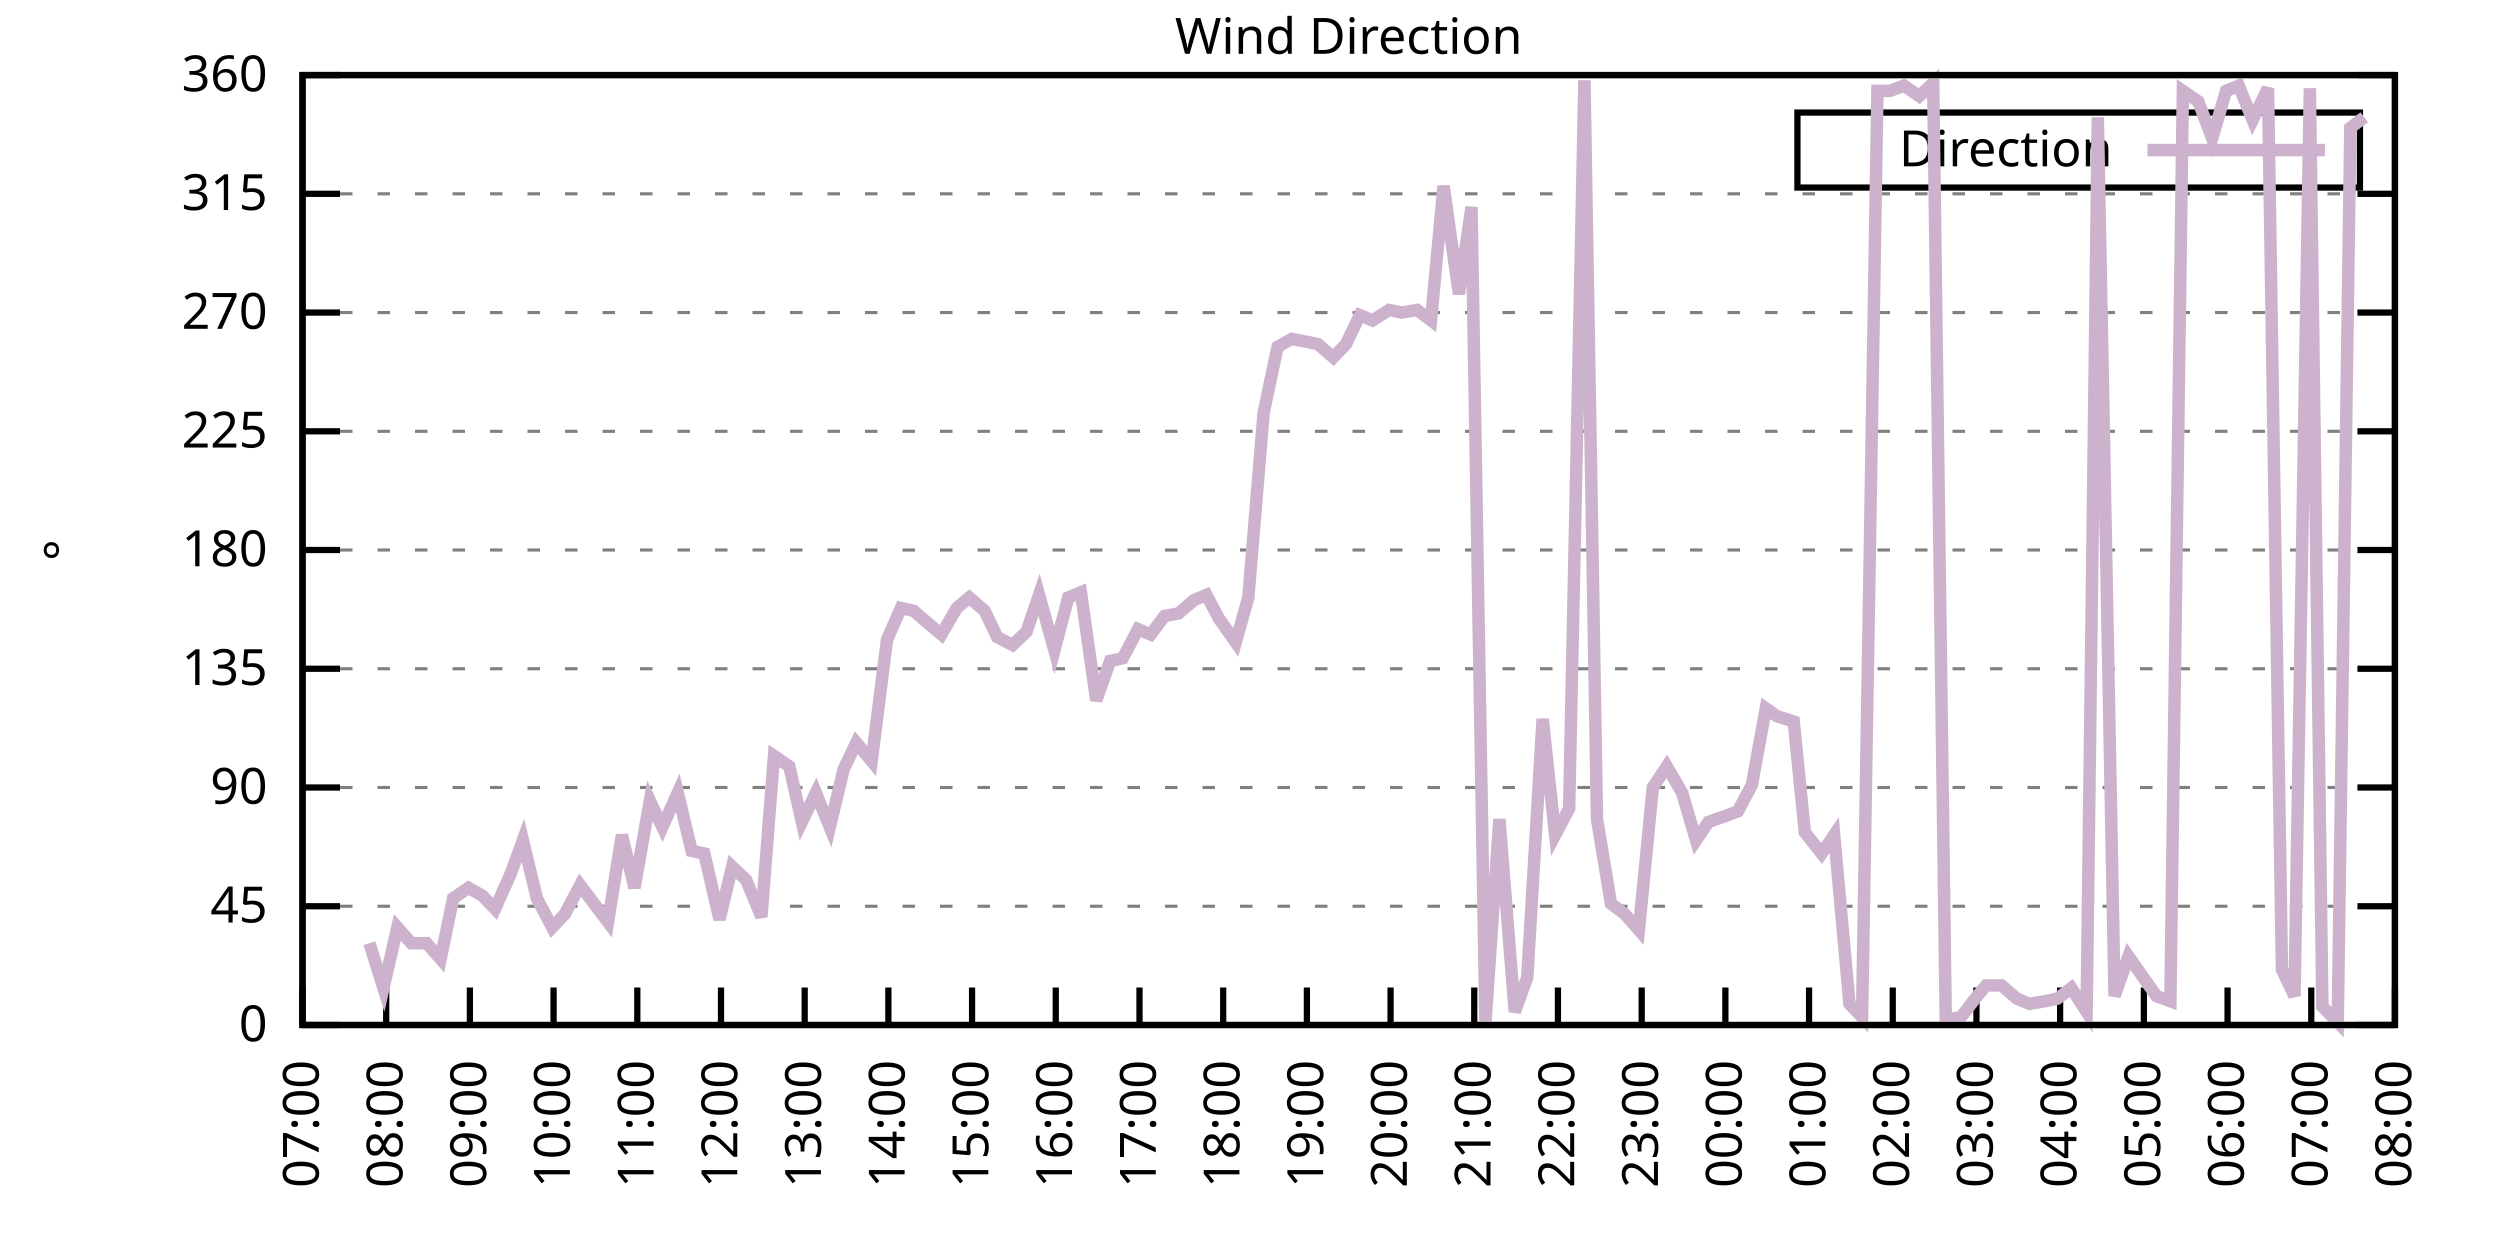
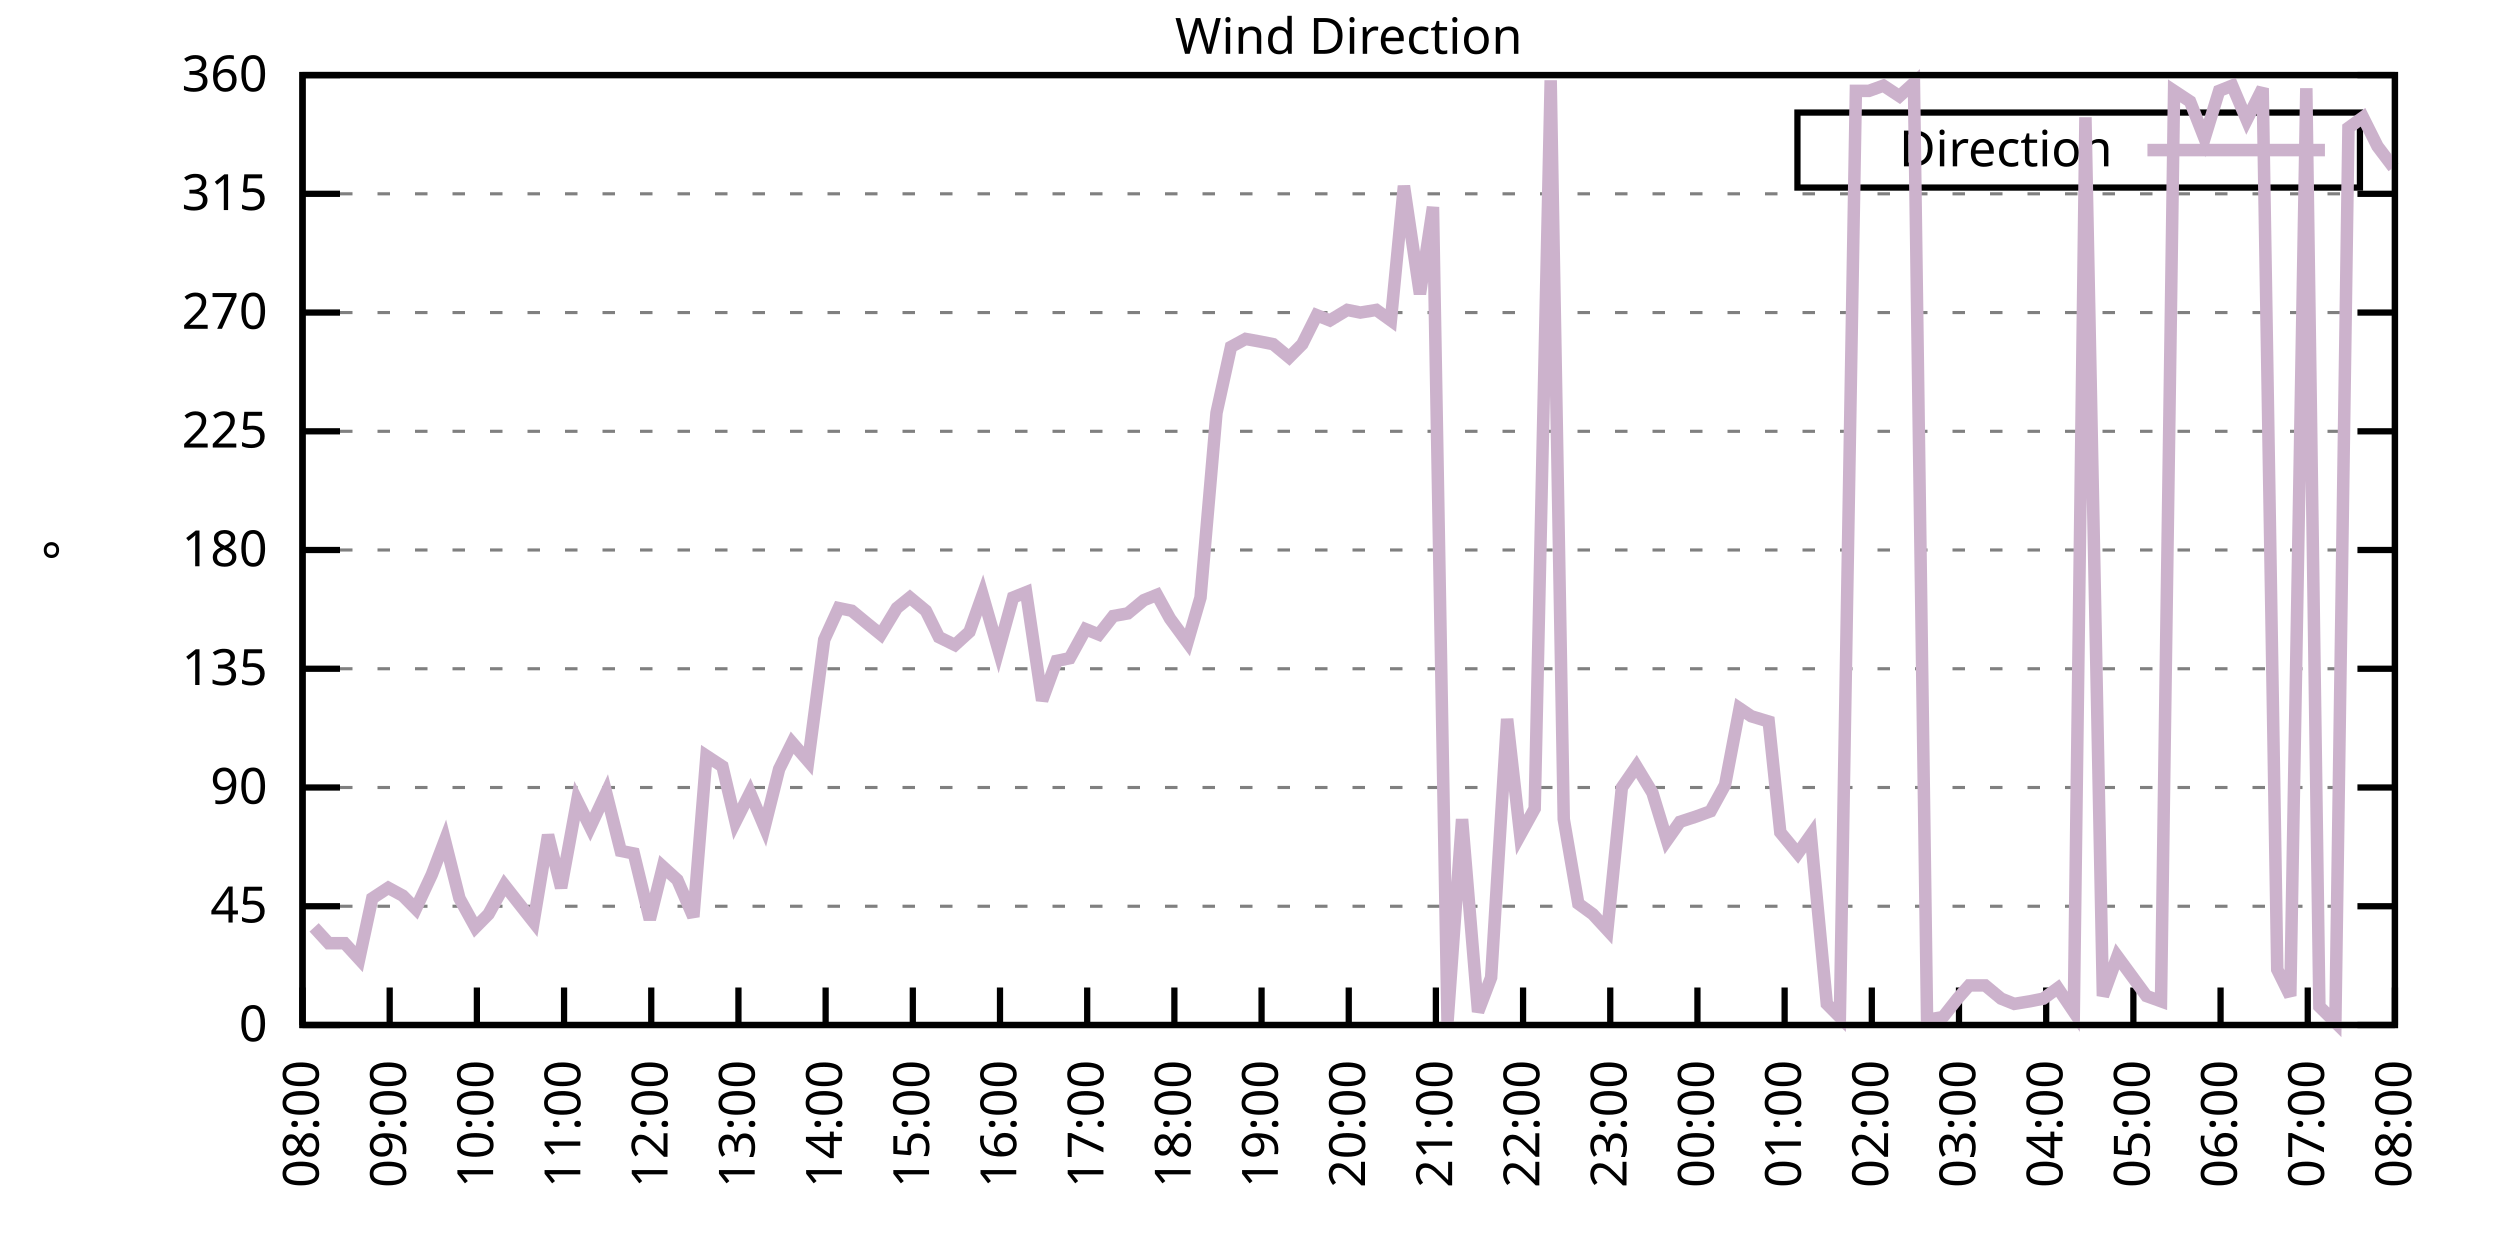
<svg xmlns="http://www.w3.org/2000/svg" xmlns:xlink="http://www.w3.org/1999/xlink" width="400" height="200" viewBox="0 0 400 200">
  <g id="gnuplot_canvas">
    <rect x="0" y="0" width="400" height="200" fill="none" />
    <defs>
      <circle id="gpDot" r="0.5" stroke-width="0.5" stroke="currentColor" />
      <path id="gpPt0" stroke-width="0.333" stroke="currentColor" d="M-1,0 h2 M0,-1 v2" />
      <path id="gpPt1" stroke-width="0.333" stroke="currentColor" d="M-1,-1 L1,1 M1,-1 L-1,1" />
      <path id="gpPt2" stroke-width="0.333" stroke="currentColor" d="M-1,0 L1,0 M0,-1 L0,1 M-1,-1 L1,1 M-1,1 L1,-1" />
      <rect id="gpPt3" stroke-width="0.333" stroke="currentColor" x="-1" y="-1" width="2" height="2" />
      <rect id="gpPt4" stroke-width="0.333" stroke="currentColor" fill="currentColor" x="-1" y="-1" width="2" height="2" />
      <circle id="gpPt5" stroke-width="0.333" stroke="currentColor" cx="0" cy="0" r="1" />
      <use xlink:href="#gpPt5" id="gpPt6" fill="currentColor" stroke="none" />
      <path id="gpPt7" stroke-width="0.333" stroke="currentColor" d="M0,-1.33 L-1.33,0.67 L1.33,0.67 z" />
      <use xlink:href="#gpPt7" id="gpPt8" fill="currentColor" stroke="none" />
      <use xlink:href="#gpPt7" id="gpPt9" stroke="currentColor" transform="rotate(180)" />
      <use xlink:href="#gpPt9" id="gpPt10" fill="currentColor" stroke="none" />
      <use xlink:href="#gpPt3" id="gpPt11" stroke="currentColor" transform="rotate(45)" />
      <use xlink:href="#gpPt11" id="gpPt12" fill="currentColor" stroke="none" />
      <path id="gpPt13" stroke-width="0.333" stroke="currentColor" d="M0,1.330 L1.265,0.411 L0.782,-1.067 L-0.782,-1.076 L-1.265,0.411 z" />
      <use xlink:href="#gpPt13" id="gpPt14" fill="currentColor" stroke="none" />
      <filter id="textbox" filterUnits="objectBoundingBox" x="0" y="0" height="1" width="1">
        <feFlood flood-color="white" flood-opacity="1" result="bgnd" />
        <feComposite in="SourceGraphic" in2="bgnd" operator="atop" />
      </filter>
      <filter id="greybox" filterUnits="objectBoundingBox" x="0" y="0" height="1" width="1">
        <feFlood flood-color="lightgrey" flood-opacity="1" result="grey" />
        <feComposite in="SourceGraphic" in2="grey" operator="atop" />
      </filter>
    </defs>
    <g fill="none" color="white" stroke="currentColor" stroke-width="1.00" stroke-linecap="butt" stroke-linejoin="miter">
</g>
    <g fill="none" color="black" stroke="currentColor" stroke-width="1.00" stroke-linecap="butt" stroke-linejoin="miter">
      <g stroke="none" shape-rendering="crispEdges">
        <polygon fill="rgb(255, 255, 255)" points="48.40,164.00 383.18,164.00 383.18,12.02 48.40,12.02 " />
      </g>
    </g>
    <g fill="none" color="black" stroke="currentColor" stroke-width="1.00" stroke-linecap="butt" stroke-linejoin="miter">
</g>
    <g fill="none" color="black" stroke="black" stroke-width="0.50" stroke-linecap="butt" stroke-linejoin="miter">
</g>
    <g fill="none" color="gray" stroke="currentColor" stroke-width="0.50" stroke-linecap="butt" stroke-linejoin="miter">
      <path stroke="gray" stroke-dasharray="2,4" class="gridline" d="M48.40,164.00 L383.19,164.00  " />
    </g>
    <g fill="none" color="gray" stroke="gray" stroke-width="1.00" stroke-linecap="butt" stroke-linejoin="miter">
</g>
    <g fill="none" color="black" stroke="currentColor" stroke-width="1.00" stroke-linecap="butt" stroke-linejoin="miter">
      <path stroke="black" d="M48.40,164.00 L54.40,164.00 M383.19,164.00 L377.19,164.00  " />
      <g transform="translate(42.80,166.60)" stroke="none" fill="black" font-family="Sans" font-size="8.00" text-anchor="end">
        <text>
          <tspan font-family="Sans"> 0</tspan>
        </text>
      </g>
    </g>
    <g fill="none" color="black" stroke="currentColor" stroke-width="1.00" stroke-linecap="butt" stroke-linejoin="miter">
</g>
    <g fill="none" color="black" stroke="black" stroke-width="0.50" stroke-linecap="butt" stroke-linejoin="miter">
</g>
    <g fill="none" color="gray" stroke="currentColor" stroke-width="0.50" stroke-linecap="butt" stroke-linejoin="miter">
      <path stroke="gray" stroke-dasharray="2,4" class="gridline" d="M48.40,145.00 L383.19,145.00  " />
    </g>
    <g fill="none" color="gray" stroke="gray" stroke-width="1.00" stroke-linecap="butt" stroke-linejoin="miter">
</g>
    <g fill="none" color="black" stroke="currentColor" stroke-width="1.00" stroke-linecap="butt" stroke-linejoin="miter">
      <path stroke="black" d="M48.40,145.00 L54.40,145.00 M383.19,145.00 L377.19,145.00  " />
      <g transform="translate(42.80,147.60)" stroke="none" fill="black" font-family="Sans" font-size="8.00" text-anchor="end">
        <text>
          <tspan font-family="Sans"> 45</tspan>
        </text>
      </g>
    </g>
    <g fill="none" color="black" stroke="currentColor" stroke-width="1.00" stroke-linecap="butt" stroke-linejoin="miter">
</g>
    <g fill="none" color="black" stroke="black" stroke-width="0.50" stroke-linecap="butt" stroke-linejoin="miter">
</g>
    <g fill="none" color="gray" stroke="currentColor" stroke-width="0.50" stroke-linecap="butt" stroke-linejoin="miter">
      <path stroke="gray" stroke-dasharray="2,4" class="gridline" d="M48.40,126.00 L383.19,126.00  " />
    </g>
    <g fill="none" color="gray" stroke="gray" stroke-width="1.00" stroke-linecap="butt" stroke-linejoin="miter">
</g>
    <g fill="none" color="black" stroke="currentColor" stroke-width="1.00" stroke-linecap="butt" stroke-linejoin="miter">
      <path stroke="black" d="M48.40,126.00 L54.40,126.00 M383.19,126.00 L377.19,126.00  " />
      <g transform="translate(42.80,128.60)" stroke="none" fill="black" font-family="Sans" font-size="8.00" text-anchor="end">
        <text>
          <tspan font-family="Sans"> 90</tspan>
        </text>
      </g>
    </g>
    <g fill="none" color="black" stroke="currentColor" stroke-width="1.00" stroke-linecap="butt" stroke-linejoin="miter">
</g>
    <g fill="none" color="black" stroke="black" stroke-width="0.50" stroke-linecap="butt" stroke-linejoin="miter">
</g>
    <g fill="none" color="gray" stroke="currentColor" stroke-width="0.50" stroke-linecap="butt" stroke-linejoin="miter">
      <path stroke="gray" stroke-dasharray="2,4" class="gridline" d="M48.40,107.00 L383.19,107.00  " />
    </g>
    <g fill="none" color="gray" stroke="gray" stroke-width="1.00" stroke-linecap="butt" stroke-linejoin="miter">
</g>
    <g fill="none" color="black" stroke="currentColor" stroke-width="1.00" stroke-linecap="butt" stroke-linejoin="miter">
      <path stroke="black" d="M48.40,107.00 L54.40,107.00 M383.19,107.00 L377.19,107.00  " />
      <g transform="translate(42.80,109.60)" stroke="none" fill="black" font-family="Sans" font-size="8.00" text-anchor="end">
        <text>
          <tspan font-family="Sans"> 135</tspan>
        </text>
      </g>
    </g>
    <g fill="none" color="black" stroke="currentColor" stroke-width="1.00" stroke-linecap="butt" stroke-linejoin="miter">
</g>
    <g fill="none" color="black" stroke="black" stroke-width="0.50" stroke-linecap="butt" stroke-linejoin="miter">
</g>
    <g fill="none" color="gray" stroke="currentColor" stroke-width="0.50" stroke-linecap="butt" stroke-linejoin="miter">
      <path stroke="gray" stroke-dasharray="2,4" class="gridline" d="M48.40,88.00 L383.19,88.00  " />
    </g>
    <g fill="none" color="gray" stroke="gray" stroke-width="1.00" stroke-linecap="butt" stroke-linejoin="miter">
</g>
    <g fill="none" color="black" stroke="currentColor" stroke-width="1.00" stroke-linecap="butt" stroke-linejoin="miter">
      <path stroke="black" d="M48.40,88.00 L54.40,88.00 M383.19,88.00 L377.19,88.00  " />
      <g transform="translate(42.80,90.60)" stroke="none" fill="black" font-family="Sans" font-size="8.00" text-anchor="end">
        <text>
          <tspan font-family="Sans"> 180</tspan>
        </text>
      </g>
    </g>
    <g fill="none" color="black" stroke="currentColor" stroke-width="1.00" stroke-linecap="butt" stroke-linejoin="miter">
</g>
    <g fill="none" color="black" stroke="black" stroke-width="0.50" stroke-linecap="butt" stroke-linejoin="miter">
</g>
    <g fill="none" color="gray" stroke="currentColor" stroke-width="0.50" stroke-linecap="butt" stroke-linejoin="miter">
      <path stroke="gray" stroke-dasharray="2,4" class="gridline" d="M48.40,69.01 L383.19,69.01  " />
    </g>
    <g fill="none" color="gray" stroke="gray" stroke-width="1.00" stroke-linecap="butt" stroke-linejoin="miter">
</g>
    <g fill="none" color="black" stroke="currentColor" stroke-width="1.00" stroke-linecap="butt" stroke-linejoin="miter">
      <path stroke="black" d="M48.40,69.01 L54.40,69.01 M383.19,69.01 L377.19,69.01  " />
      <g transform="translate(42.80,71.61)" stroke="none" fill="black" font-family="Sans" font-size="8.00" text-anchor="end">
        <text>
          <tspan font-family="Sans"> 225</tspan>
        </text>
      </g>
    </g>
    <g fill="none" color="black" stroke="currentColor" stroke-width="1.00" stroke-linecap="butt" stroke-linejoin="miter">
</g>
    <g fill="none" color="black" stroke="black" stroke-width="0.50" stroke-linecap="butt" stroke-linejoin="miter">
</g>
    <g fill="none" color="gray" stroke="currentColor" stroke-width="0.50" stroke-linecap="butt" stroke-linejoin="miter">
      <path stroke="gray" stroke-dasharray="2,4" class="gridline" d="M48.40,50.01 L383.19,50.01  " />
    </g>
    <g fill="none" color="gray" stroke="gray" stroke-width="1.00" stroke-linecap="butt" stroke-linejoin="miter">
</g>
    <g fill="none" color="black" stroke="currentColor" stroke-width="1.00" stroke-linecap="butt" stroke-linejoin="miter">
      <path stroke="black" d="M48.40,50.01 L54.40,50.01 M383.19,50.01 L377.19,50.01  " />
      <g transform="translate(42.80,52.61)" stroke="none" fill="black" font-family="Sans" font-size="8.00" text-anchor="end">
        <text>
          <tspan font-family="Sans"> 270</tspan>
        </text>
      </g>
    </g>
    <g fill="none" color="black" stroke="currentColor" stroke-width="1.00" stroke-linecap="butt" stroke-linejoin="miter">
</g>
    <g fill="none" color="black" stroke="black" stroke-width="0.50" stroke-linecap="butt" stroke-linejoin="miter">
</g>
    <g fill="none" color="gray" stroke="currentColor" stroke-width="0.50" stroke-linecap="butt" stroke-linejoin="miter">
      <path stroke="gray" stroke-dasharray="2,4" class="gridline" d="M48.40,31.01 L383.19,31.01  " />
    </g>
    <g fill="none" color="gray" stroke="gray" stroke-width="1.00" stroke-linecap="butt" stroke-linejoin="miter">
</g>
    <g fill="none" color="black" stroke="currentColor" stroke-width="1.00" stroke-linecap="butt" stroke-linejoin="miter">
      <path stroke="black" d="M48.40,31.01 L54.40,31.01 M383.19,31.01 L377.19,31.01  " />
      <g transform="translate(42.80,33.61)" stroke="none" fill="black" font-family="Sans" font-size="8.00" text-anchor="end">
        <text>
          <tspan font-family="Sans"> 315</tspan>
        </text>
      </g>
    </g>
    <g fill="none" color="black" stroke="currentColor" stroke-width="1.00" stroke-linecap="butt" stroke-linejoin="miter">
</g>
    <g fill="none" color="black" stroke="black" stroke-width="0.50" stroke-linecap="butt" stroke-linejoin="miter">
</g>
    <g fill="none" color="gray" stroke="currentColor" stroke-width="0.50" stroke-linecap="butt" stroke-linejoin="miter">
      <path stroke="gray" stroke-dasharray="2,4" class="gridline" d="M48.40,12.01 L383.19,12.01  " />
    </g>
    <g fill="none" color="gray" stroke="gray" stroke-width="1.00" stroke-linecap="butt" stroke-linejoin="miter">
</g>
    <g fill="none" color="black" stroke="currentColor" stroke-width="1.00" stroke-linecap="butt" stroke-linejoin="miter">
      <path stroke="black" d="M48.40,12.01 L54.40,12.01 M383.19,12.01 L377.19,12.01  " />
      <g transform="translate(42.80,14.61)" stroke="none" fill="black" font-family="Sans" font-size="8.00" text-anchor="end">
        <text>
          <tspan font-family="Sans"> 360</tspan>
        </text>
      </g>
    </g>
    <g fill="none" color="black" stroke="currentColor" stroke-width="1.00" stroke-linecap="butt" stroke-linejoin="miter">
      <path stroke="black" d="M48.40,164.00 L48.40,158.00  " />
      <g transform="translate(51.00,169.60) rotate(270.00)" stroke="none" fill="black" font-family="Sans" font-size="8.00" text-anchor="end">
        <text>
-           <tspan font-family="Sans">07:00</tspan>
-         </text>
-       </g>
-     </g>
-     <g fill="none" color="black" stroke="currentColor" stroke-width="1.00" stroke-linecap="butt" stroke-linejoin="miter">
-       <path stroke="black" d="M61.79,164.00 L61.79,158.00  " />
-       <g transform="translate(64.39,169.60) rotate(270.00)" stroke="none" fill="black" font-family="Sans" font-size="8.00" text-anchor="end">
-         <text>
          <tspan font-family="Sans">08:00</tspan>
        </text>
      </g>
    </g>
    <g fill="none" color="black" stroke="currentColor" stroke-width="1.00" stroke-linecap="butt" stroke-linejoin="miter">
-       <path stroke="black" d="M75.18,164.00 L75.18,158.00  " />
-       <g transform="translate(77.78,169.60) rotate(270.00)" stroke="none" fill="black" font-family="Sans" font-size="8.00" text-anchor="end">
+       <path stroke="black" d="M62.35,164.00 L62.35,158.00  " />
+       <g transform="translate(64.95,169.60) rotate(270.00)" stroke="none" fill="black" font-family="Sans" font-size="8.00" text-anchor="end">
        <text>
          <tspan font-family="Sans">09:00</tspan>
        </text>
      </g>
    </g>
    <g fill="none" color="black" stroke="currentColor" stroke-width="1.00" stroke-linecap="butt" stroke-linejoin="miter">
-       <path stroke="black" d="M88.57,164.00 L88.57,158.00  " />
-       <g transform="translate(91.17,169.60) rotate(270.00)" stroke="none" fill="black" font-family="Sans" font-size="8.00" text-anchor="end">
+       <path stroke="black" d="M76.30,164.00 L76.30,158.00  " />
+       <g transform="translate(78.90,169.60) rotate(270.00)" stroke="none" fill="black" font-family="Sans" font-size="8.00" text-anchor="end">
        <text>
          <tspan font-family="Sans">10:00</tspan>
        </text>
      </g>
    </g>
    <g fill="none" color="black" stroke="currentColor" stroke-width="1.00" stroke-linecap="butt" stroke-linejoin="miter">
-       <path stroke="black" d="M101.97,164.00 L101.97,158.00  " />
-       <g transform="translate(104.57,169.60) rotate(270.00)" stroke="none" fill="black" font-family="Sans" font-size="8.00" text-anchor="end">
+       <path stroke="black" d="M90.25,164.00 L90.25,158.00  " />
+       <g transform="translate(92.85,169.60) rotate(270.00)" stroke="none" fill="black" font-family="Sans" font-size="8.00" text-anchor="end">
        <text>
          <tspan font-family="Sans">11:00</tspan>
        </text>
      </g>
    </g>
    <g fill="none" color="black" stroke="currentColor" stroke-width="1.00" stroke-linecap="butt" stroke-linejoin="miter">
-       <path stroke="black" d="M115.36,164.00 L115.36,158.00  " />
-       <g transform="translate(117.96,169.60) rotate(270.00)" stroke="none" fill="black" font-family="Sans" font-size="8.00" text-anchor="end">
+       <path stroke="black" d="M104.20,164.00 L104.20,158.00  " />
+       <g transform="translate(106.80,169.60) rotate(270.00)" stroke="none" fill="black" font-family="Sans" font-size="8.00" text-anchor="end">
        <text>
          <tspan font-family="Sans">12:00</tspan>
        </text>
      </g>
    </g>
    <g fill="none" color="black" stroke="currentColor" stroke-width="1.00" stroke-linecap="butt" stroke-linejoin="miter">
-       <path stroke="black" d="M128.75,164.00 L128.75,158.00  " />
-       <g transform="translate(131.35,169.60) rotate(270.00)" stroke="none" fill="black" font-family="Sans" font-size="8.00" text-anchor="end">
+       <path stroke="black" d="M118.15,164.00 L118.15,158.00  " />
+       <g transform="translate(120.75,169.60) rotate(270.00)" stroke="none" fill="black" font-family="Sans" font-size="8.00" text-anchor="end">
        <text>
          <tspan font-family="Sans">13:00</tspan>
        </text>
      </g>
    </g>
    <g fill="none" color="black" stroke="currentColor" stroke-width="1.00" stroke-linecap="butt" stroke-linejoin="miter">
-       <path stroke="black" d="M142.14,164.00 L142.14,158.00  " />
-       <g transform="translate(144.74,169.60) rotate(270.00)" stroke="none" fill="black" font-family="Sans" font-size="8.00" text-anchor="end">
+       <path stroke="black" d="M132.10,164.00 L132.10,158.00  " />
+       <g transform="translate(134.70,169.60) rotate(270.00)" stroke="none" fill="black" font-family="Sans" font-size="8.00" text-anchor="end">
        <text>
          <tspan font-family="Sans">14:00</tspan>
        </text>
      </g>
    </g>
    <g fill="none" color="black" stroke="currentColor" stroke-width="1.00" stroke-linecap="butt" stroke-linejoin="miter">
-       <path stroke="black" d="M155.53,164.00 L155.53,158.00  " />
-       <g transform="translate(158.13,169.60) rotate(270.00)" stroke="none" fill="black" font-family="Sans" font-size="8.00" text-anchor="end">
+       <path stroke="black" d="M146.05,164.00 L146.05,158.00  " />
+       <g transform="translate(148.65,169.60) rotate(270.00)" stroke="none" fill="black" font-family="Sans" font-size="8.00" text-anchor="end">
        <text>
          <tspan font-family="Sans">15:00</tspan>
        </text>
      </g>
    </g>
    <g fill="none" color="black" stroke="currentColor" stroke-width="1.00" stroke-linecap="butt" stroke-linejoin="miter">
-       <path stroke="black" d="M168.92,164.00 L168.92,158.00  " />
-       <g transform="translate(171.52,169.60) rotate(270.00)" stroke="none" fill="black" font-family="Sans" font-size="8.00" text-anchor="end">
+       <path stroke="black" d="M160.00,164.00 L160.00,158.00  " />
+       <g transform="translate(162.60,169.60) rotate(270.00)" stroke="none" fill="black" font-family="Sans" font-size="8.00" text-anchor="end">
        <text>
          <tspan font-family="Sans">16:00</tspan>
        </text>
      </g>
    </g>
    <g fill="none" color="black" stroke="currentColor" stroke-width="1.00" stroke-linecap="butt" stroke-linejoin="miter">
-       <path stroke="black" d="M182.32,164.00 L182.32,158.00  " />
-       <g transform="translate(184.92,169.60) rotate(270.00)" stroke="none" fill="black" font-family="Sans" font-size="8.00" text-anchor="end">
+       <path stroke="black" d="M173.95,164.00 L173.95,158.00  " />
+       <g transform="translate(176.55,169.60) rotate(270.00)" stroke="none" fill="black" font-family="Sans" font-size="8.00" text-anchor="end">
        <text>
          <tspan font-family="Sans">17:00</tspan>
        </text>
      </g>
    </g>
    <g fill="none" color="black" stroke="currentColor" stroke-width="1.00" stroke-linecap="butt" stroke-linejoin="miter">
-       <path stroke="black" d="M195.71,164.00 L195.71,158.00  " />
-       <g transform="translate(198.31,169.60) rotate(270.00)" stroke="none" fill="black" font-family="Sans" font-size="8.00" text-anchor="end">
+       <path stroke="black" d="M187.90,164.00 L187.90,158.00  " />
+       <g transform="translate(190.50,169.60) rotate(270.00)" stroke="none" fill="black" font-family="Sans" font-size="8.00" text-anchor="end">
        <text>
          <tspan font-family="Sans">18:00</tspan>
        </text>
      </g>
    </g>
    <g fill="none" color="black" stroke="currentColor" stroke-width="1.00" stroke-linecap="butt" stroke-linejoin="miter">
-       <path stroke="black" d="M209.10,164.00 L209.10,158.00  " />
-       <g transform="translate(211.70,169.60) rotate(270.00)" stroke="none" fill="black" font-family="Sans" font-size="8.00" text-anchor="end">
+       <path stroke="black" d="M201.85,164.00 L201.85,158.00  " />
+       <g transform="translate(204.45,169.60) rotate(270.00)" stroke="none" fill="black" font-family="Sans" font-size="8.00" text-anchor="end">
        <text>
          <tspan font-family="Sans">19:00</tspan>
        </text>
      </g>
    </g>
    <g fill="none" color="black" stroke="currentColor" stroke-width="1.00" stroke-linecap="butt" stroke-linejoin="miter">
-       <path stroke="black" d="M222.49,164.00 L222.49,158.00  " />
-       <g transform="translate(225.09,169.60) rotate(270.00)" stroke="none" fill="black" font-family="Sans" font-size="8.00" text-anchor="end">
+       <path stroke="black" d="M215.80,164.00 L215.80,158.00  " />
+       <g transform="translate(218.40,169.60) rotate(270.00)" stroke="none" fill="black" font-family="Sans" font-size="8.00" text-anchor="end">
        <text>
          <tspan font-family="Sans">20:00</tspan>
        </text>
      </g>
    </g>
    <g fill="none" color="black" stroke="currentColor" stroke-width="1.00" stroke-linecap="butt" stroke-linejoin="miter">
-       <path stroke="black" d="M235.88,164.00 L235.88,158.00  " />
-       <g transform="translate(238.48,169.60) rotate(270.00)" stroke="none" fill="black" font-family="Sans" font-size="8.00" text-anchor="end">
+       <path stroke="black" d="M229.74,164.00 L229.74,158.00  " />
+       <g transform="translate(232.34,169.60) rotate(270.00)" stroke="none" fill="black" font-family="Sans" font-size="8.00" text-anchor="end">
        <text>
          <tspan font-family="Sans">21:00</tspan>
        </text>
      </g>
    </g>
    <g fill="none" color="black" stroke="currentColor" stroke-width="1.00" stroke-linecap="butt" stroke-linejoin="miter">
-       <path stroke="black" d="M249.27,164.00 L249.27,158.00  " />
-       <g transform="translate(251.87,169.60) rotate(270.00)" stroke="none" fill="black" font-family="Sans" font-size="8.00" text-anchor="end">
+       <path stroke="black" d="M243.69,164.00 L243.69,158.00  " />
+       <g transform="translate(246.29,169.60) rotate(270.00)" stroke="none" fill="black" font-family="Sans" font-size="8.00" text-anchor="end">
        <text>
          <tspan font-family="Sans">22:00</tspan>
        </text>
      </g>
    </g>
    <g fill="none" color="black" stroke="currentColor" stroke-width="1.00" stroke-linecap="butt" stroke-linejoin="miter">
-       <path stroke="black" d="M262.67,164.00 L262.67,158.00  " />
-       <g transform="translate(265.27,169.60) rotate(270.00)" stroke="none" fill="black" font-family="Sans" font-size="8.00" text-anchor="end">
+       <path stroke="black" d="M257.64,164.00 L257.64,158.00  " />
+       <g transform="translate(260.24,169.60) rotate(270.00)" stroke="none" fill="black" font-family="Sans" font-size="8.00" text-anchor="end">
        <text>
          <tspan font-family="Sans">23:00</tspan>
        </text>
      </g>
    </g>
    <g fill="none" color="black" stroke="currentColor" stroke-width="1.00" stroke-linecap="butt" stroke-linejoin="miter">
-       <path stroke="black" d="M276.06,164.00 L276.06,158.00  " />
-       <g transform="translate(278.66,169.60) rotate(270.00)" stroke="none" fill="black" font-family="Sans" font-size="8.00" text-anchor="end">
+       <path stroke="black" d="M271.59,164.00 L271.59,158.00  " />
+       <g transform="translate(274.19,169.60) rotate(270.00)" stroke="none" fill="black" font-family="Sans" font-size="8.00" text-anchor="end">
        <text>
          <tspan font-family="Sans">00:00</tspan>
        </text>
      </g>
    </g>
    <g fill="none" color="black" stroke="currentColor" stroke-width="1.00" stroke-linecap="butt" stroke-linejoin="miter">
-       <path stroke="black" d="M289.45,164.00 L289.45,158.00  " />
-       <g transform="translate(292.05,169.60) rotate(270.00)" stroke="none" fill="black" font-family="Sans" font-size="8.00" text-anchor="end">
+       <path stroke="black" d="M285.54,164.00 L285.54,158.00  " />
+       <g transform="translate(288.14,169.60) rotate(270.00)" stroke="none" fill="black" font-family="Sans" font-size="8.00" text-anchor="end">
        <text>
          <tspan font-family="Sans">01:00</tspan>
        </text>
      </g>
    </g>
    <g fill="none" color="black" stroke="currentColor" stroke-width="1.00" stroke-linecap="butt" stroke-linejoin="miter">
-       <path stroke="black" d="M302.84,164.00 L302.84,158.00  " />
-       <g transform="translate(305.44,169.60) rotate(270.00)" stroke="none" fill="black" font-family="Sans" font-size="8.00" text-anchor="end">
+       <path stroke="black" d="M299.49,164.00 L299.49,158.00  " />
+       <g transform="translate(302.09,169.60) rotate(270.00)" stroke="none" fill="black" font-family="Sans" font-size="8.00" text-anchor="end">
        <text>
          <tspan font-family="Sans">02:00</tspan>
        </text>
      </g>
    </g>
    <g fill="none" color="black" stroke="currentColor" stroke-width="1.00" stroke-linecap="butt" stroke-linejoin="miter">
-       <path stroke="black" d="M316.23,164.00 L316.23,158.00  " />
-       <g transform="translate(318.83,169.60) rotate(270.00)" stroke="none" fill="black" font-family="Sans" font-size="8.00" text-anchor="end">
+       <path stroke="black" d="M313.44,164.00 L313.44,158.00  " />
+       <g transform="translate(316.04,169.60) rotate(270.00)" stroke="none" fill="black" font-family="Sans" font-size="8.00" text-anchor="end">
        <text>
          <tspan font-family="Sans">03:00</tspan>
        </text>
      </g>
    </g>
    <g fill="none" color="black" stroke="currentColor" stroke-width="1.00" stroke-linecap="butt" stroke-linejoin="miter">
-       <path stroke="black" d="M329.62,164.00 L329.62,158.00  " />
-       <g transform="translate(332.22,169.60) rotate(270.00)" stroke="none" fill="black" font-family="Sans" font-size="8.00" text-anchor="end">
+       <path stroke="black" d="M327.39,164.00 L327.39,158.00  " />
+       <g transform="translate(329.99,169.60) rotate(270.00)" stroke="none" fill="black" font-family="Sans" font-size="8.00" text-anchor="end">
        <text>
          <tspan font-family="Sans">04:00</tspan>
        </text>
      </g>
    </g>
    <g fill="none" color="black" stroke="currentColor" stroke-width="1.00" stroke-linecap="butt" stroke-linejoin="miter">
-       <path stroke="black" d="M343.02,164.00 L343.02,158.00  " />
-       <g transform="translate(345.62,169.60) rotate(270.00)" stroke="none" fill="black" font-family="Sans" font-size="8.00" text-anchor="end">
+       <path stroke="black" d="M341.34,164.00 L341.34,158.00  " />
+       <g transform="translate(343.94,169.60) rotate(270.00)" stroke="none" fill="black" font-family="Sans" font-size="8.00" text-anchor="end">
        <text>
          <tspan font-family="Sans">05:00</tspan>
        </text>
      </g>
    </g>
    <g fill="none" color="black" stroke="currentColor" stroke-width="1.00" stroke-linecap="butt" stroke-linejoin="miter">
-       <path stroke="black" d="M356.41,164.00 L356.41,158.00  " />
-       <g transform="translate(359.01,169.60) rotate(270.00)" stroke="none" fill="black" font-family="Sans" font-size="8.00" text-anchor="end">
+       <path stroke="black" d="M355.29,164.00 L355.29,158.00  " />
+       <g transform="translate(357.89,169.60) rotate(270.00)" stroke="none" fill="black" font-family="Sans" font-size="8.00" text-anchor="end">
        <text>
          <tspan font-family="Sans">06:00</tspan>
        </text>
      </g>
    </g>
    <g fill="none" color="black" stroke="currentColor" stroke-width="1.00" stroke-linecap="butt" stroke-linejoin="miter">
-       <path stroke="black" d="M369.80,164.00 L369.80,158.00  " />
-       <g transform="translate(372.40,169.60) rotate(270.00)" stroke="none" fill="black" font-family="Sans" font-size="8.00" text-anchor="end">
+       <path stroke="black" d="M369.24,164.00 L369.24,158.00  " />
+       <g transform="translate(371.84,169.60) rotate(270.00)" stroke="none" fill="black" font-family="Sans" font-size="8.00" text-anchor="end">
        <text>
          <tspan font-family="Sans">07:00</tspan>
        </text>
      </g>
    </g>
    <g fill="none" color="black" stroke="currentColor" stroke-width="1.00" stroke-linecap="butt" stroke-linejoin="miter">
      <path stroke="black" d="M383.19,164.00 L383.19,158.00  " />
      <g transform="translate(385.79,169.60) rotate(270.00)" stroke="none" fill="black" font-family="Sans" font-size="8.00" text-anchor="end">
        <text>
          <tspan font-family="Sans">08:00</tspan>
        </text>
      </g>
    </g>
    <g fill="none" color="black" stroke="currentColor" stroke-width="1.00" stroke-linecap="butt" stroke-linejoin="miter">
</g>
    <g fill="none" color="black" stroke="currentColor" stroke-width="1.00" stroke-linecap="butt" stroke-linejoin="miter">
      <path stroke="black" d="M48.40,12.01 L48.40,164.00 L383.19,164.00 L383.19,12.01 L48.40,12.01 Z  " />
    </g>
    <g fill="none" color="black" stroke="currentColor" stroke-width="1.00" stroke-linecap="butt" stroke-linejoin="miter">
</g>
    <g fill="none" color="black" stroke="currentColor" stroke-width="1.00" stroke-linecap="butt" stroke-linejoin="miter">
      <path stroke="black" d="M287.59,30.01 L287.59,18.01 L377.59,18.01 L377.59,30.01 L287.59,30.01 Z  " />
    </g>
    <g id="Wind_direction_plot_1">
      <g fill="none" color="white" stroke="black" stroke-width="2.00" stroke-linecap="butt" stroke-linejoin="miter">
</g>
      <g fill="none" color="black" stroke="currentColor" stroke-width="2.00" stroke-linecap="butt" stroke-linejoin="miter">
        <g transform="translate(337.99,26.61)" stroke="none" fill="black" font-family="Sans" font-size="8.00" text-anchor="end">
          <text>
            <tspan font-family="Sans">Direction</tspan>
          </text>
        </g>
      </g>
      <g fill="none" color="black" stroke="currentColor" stroke-width="2.00" stroke-linecap="butt" stroke-linejoin="miter">
-         <path stroke="rgb(204, 178, 204)" d="M343.59,24.01 L371.99,24.01 M59.11,150.91 L61.35,158.09 L63.58,148.38 L65.81,150.91 L68.26,150.91 L70.50,153.45   L72.50,143.73 L74.96,142.05 L77.19,143.31 L79.20,145.42 L81.66,139.93 L83.66,134.45 L85.90,143.73 L88.35,148.38   L90.36,146.27 L92.82,141.62 L95.05,144.58 L97.28,147.53 L99.51,133.60 L101.52,142.05 L103.98,128.11 L105.98,132.34   L108.44,126.85 L110.67,136.14 L112.68,136.56 L115.13,147.11 L117.14,138.67 L119.38,140.78 L121.83,146.69 L123.84,120.94   L126.29,122.62 L128.30,131.49 L130.54,126.85 L132.77,132.34 L135.00,123.05 L137.01,118.83 L139.46,121.78 L141.92,102.36   L144.15,97.29 L146.16,97.72 L148.61,99.83 L150.62,101.52 L153.08,97.29 L155.09,95.60 L157.54,97.72 L159.55,101.94   L162.01,103.20 L164.24,101.09 L166.25,95.18 L168.70,104.05 L170.93,95.60 L172.94,94.76 L175.40,112.07 L177.63,105.74   L179.64,105.31 L182.09,100.67 L184.10,101.52 L186.33,98.56 L188.57,98.14 L191.02,96.03 L193.03,95.18 L195.04,98.98   L197.72,102.78 L199.73,95.60 L202.18,66.05 L204.41,55.50 L206.64,54.23 L208.88,54.65 L210.88,55.07 L213.34,57.18   L215.35,55.07 L217.58,50.43 L219.59,51.27 L222.27,49.59 L224.28,50.01 L226.73,49.59 L228.96,51.27 L230.97,29.74   L233.43,47.05 L235.44,33.12 L237.67,163.58 L239.90,131.07 L242.36,161.89 L244.36,156.40 L246.82,115.03 L248.83,133.60   L251.06,129.38 L253.51,12.85 L255.52,131.07 L257.76,144.58 L259.99,146.27 L262.22,148.80 L264.45,126.00 L266.68,122.62   L269.14,126.85 L271.37,134.45 L273.38,131.49 L275.83,130.65 L278.07,129.80 L280.30,125.58 L282.53,113.34 L284.32,114.60   L286.99,115.45 L288.78,133.18 L291.46,136.56 L293.47,133.60 L295.92,160.62 L297.93,162.73 L300.39,14.54 L302.39,14.54   L304.63,13.70 L307.08,15.39 L309.31,13.28 L311.32,163.16 L313.78,162.73 L316.01,159.78 L317.79,157.67 L320.25,157.67   L322.70,159.78 L324.71,160.62 L327.17,160.20 L329.18,159.78 L331.41,158.09 L333.86,161.89 L335.65,18.77 L338.33,159.36   L340.56,153.02 L345.02,159.36 L347.26,160.20 L349.26,14.54 L351.72,16.23 L353.95,22.14 L356.18,14.54 L358.19,13.70   L360.42,19.19 L362.88,14.12 L365.11,155.13 L367.12,159.36 L369.58,14.12 L371.58,161.04 L374.04,163.58 L376.05,20.45   L378.28,18.77  " />
+         <path stroke="rgb(204, 178, 204)" d="M343.59,24.01 L371.99,24.01 M50.26,148.38 L52.58,150.91 L55.14,150.91 L57.47,153.45 L59.56,143.73 L62.12,142.05   L64.44,143.31 L66.53,145.42 L69.09,139.93 L71.18,134.45 L73.51,143.73 L76.07,148.38 L78.16,146.27 L80.72,141.62   L83.04,144.58 L85.37,147.53 L87.69,133.60 L89.78,142.05 L92.34,128.11 L94.43,132.34 L96.99,126.85 L99.32,136.14   L101.41,136.56 L103.97,147.11 L106.06,138.67 L108.38,140.78 L110.94,146.69 L113.03,120.94 L115.59,122.62 L117.68,131.49   L120.01,126.85 L122.33,132.34 L124.66,123.05 L126.75,118.83 L129.31,121.78 L131.87,102.36 L134.19,97.29 L136.28,97.72   L138.84,99.83 L140.93,101.52 L143.49,97.29 L145.58,95.60 L148.14,97.72 L150.23,101.94 L152.79,103.20 L155.11,101.09   L157.21,95.18 L159.76,104.05 L162.09,95.60 L164.18,94.76 L166.74,112.07 L169.06,105.74 L171.16,105.31 L173.71,100.67   L175.81,101.52 L178.13,98.56 L180.46,98.14 L183.01,96.03 L185.11,95.18 L187.20,98.98 L189.99,102.78 L192.08,95.60   L194.64,66.05 L196.96,55.50 L199.29,54.23 L201.61,54.65 L203.71,55.07 L206.26,57.18 L208.36,55.07 L210.68,50.43   L212.77,51.27 L215.56,49.59 L217.65,50.01 L220.21,49.59 L222.54,51.27 L224.63,29.74 L227.19,47.05 L229.28,33.12   L231.60,163.58 L233.93,131.07 L236.49,161.89 L238.58,156.40 L241.14,115.03 L243.23,133.60 L245.55,129.38 L248.11,12.85   L250.20,131.07 L252.53,144.58 L254.85,146.27 L257.18,148.80 L259.50,126.00 L261.83,122.62 L264.39,126.85 L266.71,134.45   L268.80,131.49 L271.36,130.65 L273.69,129.80 L276.01,125.58 L278.34,113.34 L280.20,114.60 L282.99,115.45 L284.85,133.18   L287.64,136.56 L289.73,133.60 L292.29,160.62 L294.38,162.73 L296.94,14.54 L299.03,14.54 L301.35,13.70 L303.91,15.39   L306.23,13.28 L308.33,163.16 L310.88,162.73 L313.21,159.78 L315.07,157.67 L317.63,157.67 L320.18,159.78 L322.28,160.62   L324.83,160.20 L326.93,159.78 L329.25,158.09 L331.81,161.89 L333.67,18.77 L336.46,159.36 L338.78,153.02 L343.43,159.36   L345.76,160.20 L347.85,14.54 L350.41,16.23 L352.73,22.14 L355.06,14.54 L357.15,13.70 L359.48,19.19 L362.03,14.12   L364.36,155.13 L366.45,159.36 L369.01,14.12 L371.10,161.04 L373.66,163.58 L375.75,20.45 L378.08,18.77 L380.40,23.41   L382.96,26.79  " />
      </g>
    </g>
    <g fill="none" color="black" stroke="currentColor" stroke-width="2.00" stroke-linecap="butt" stroke-linejoin="miter">
</g>
    <g fill="none" color="black" stroke="black" stroke-width="1.00" stroke-linecap="butt" stroke-linejoin="miter">
</g>
    <g fill="none" color="black" stroke="currentColor" stroke-width="1.00" stroke-linecap="butt" stroke-linejoin="miter">
      <path stroke="black" d="M48.40,12.01 L48.40,164.00 L383.19,164.00 L383.19,12.01 L48.40,12.01 Z  " />
      <g transform="translate(12.80,88.01) rotate(270.00)" stroke="none" fill="black" font-family="Sans" font-size="8.00" text-anchor="middle">
        <text>
          <tspan font-family="Sans">°</tspan>
        </text>
      </g>
    </g>
    <g fill="none" color="black" stroke="currentColor" stroke-width="1.00" stroke-linecap="butt" stroke-linejoin="miter">
</g>
    <g fill="none" color="black" stroke="currentColor" stroke-width="1.00" stroke-linecap="butt" stroke-linejoin="miter">
      <g transform="translate(215.79,8.61)" stroke="none" fill="black" font-family="Sans" font-size="8.00" text-anchor="middle">
        <text>
          <tspan font-family="Sans">Wind Direction</tspan>
        </text>
      </g>
    </g>
    <g fill="none" color="black" stroke="currentColor" stroke-width="1.00" stroke-linecap="butt" stroke-linejoin="miter">
</g>
  </g>
</svg>
